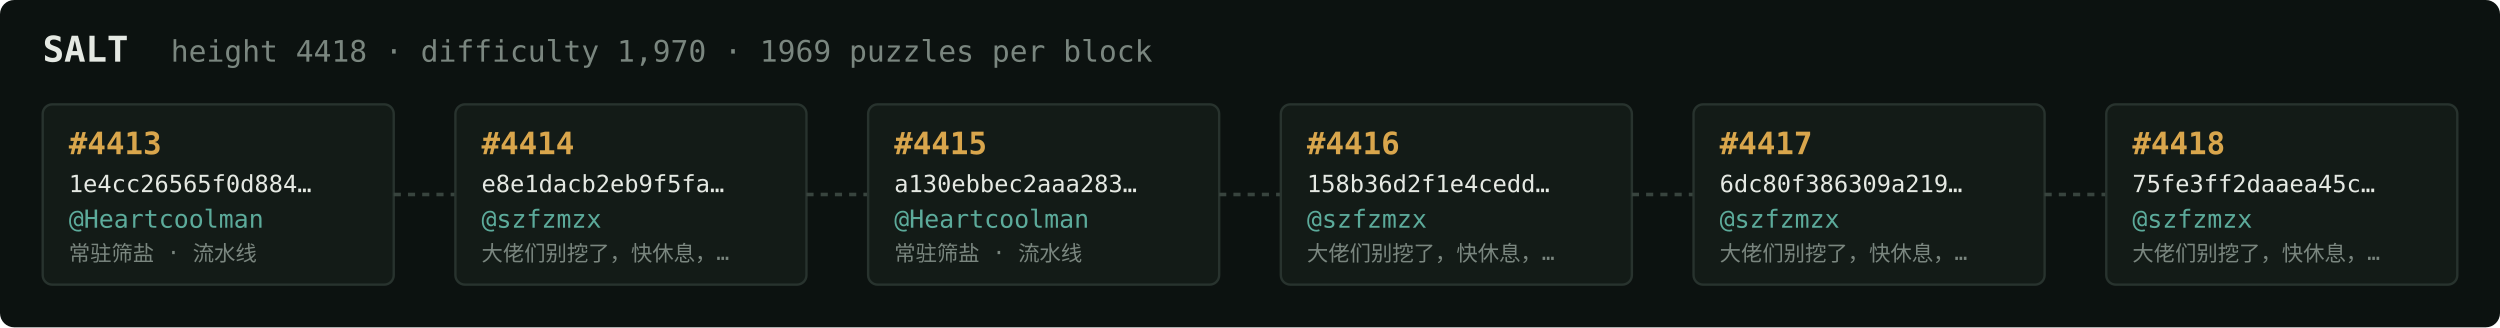
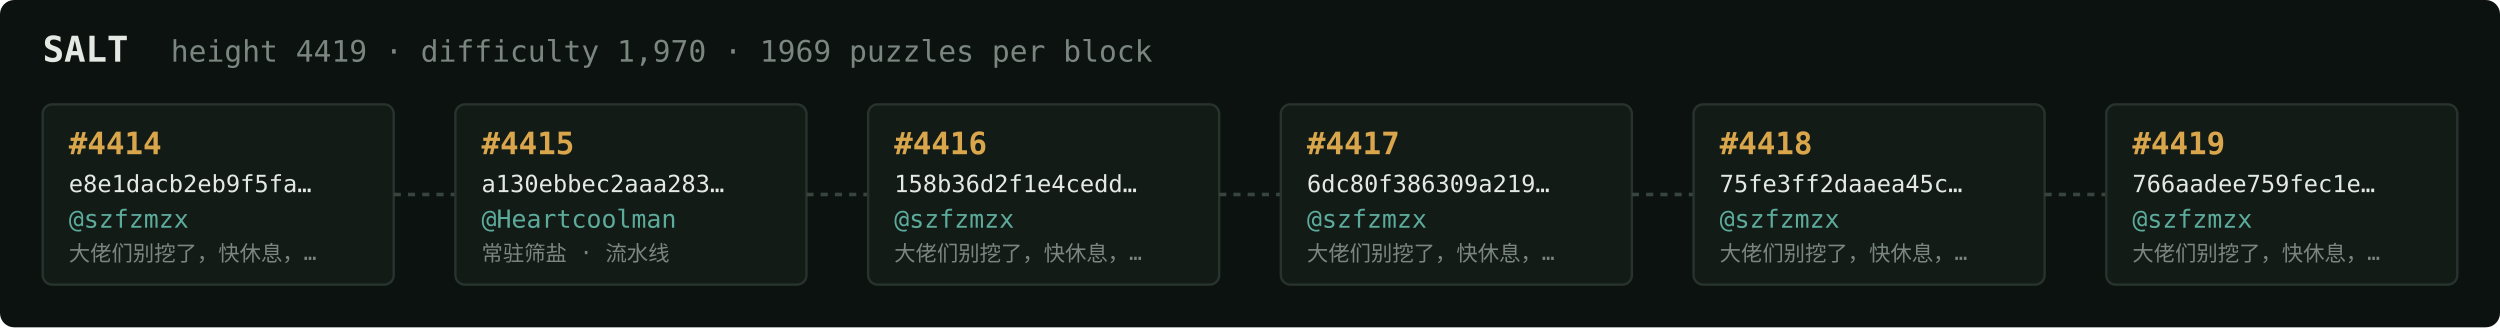
<svg xmlns="http://www.w3.org/2000/svg" width="1054" height="138" viewBox="0 0 1054 138" font-family="ui-monospace,SFMono-Regular,Menlo,monospace">
  <rect fill="#0c1210" width="1054" height="138" rx="6" />
  <text x="18" y="26" fill="#e5e9e3" font-size="15" font-weight="700">SALT</text>
-   <text x="72" y="26" fill="#7a867f" font-size="12.5">height 4418 · difficulty 1,970 · 1969 puzzles per block</text>
+   <text x="72" y="26" fill="#7a867f" font-size="12.5">height 4419 · difficulty 1,970 · 1969 puzzles per block</text>
  <rect x="18" y="44" width="148" height="76" rx="4" fill="#131b17" stroke="#28332e" stroke-width="1" />
-   <text x="29" y="65" fill="#d9a64c" font-size="13" font-weight="700">#4413</text>
-   <text x="29" y="81" fill="#e5e9e3" font-size="10">1e4cc26565f0d884…</text>
-   <text x="29" y="96" fill="#5cab9b" font-size="10.5">@Heartcoolman</text>
-   <text x="29" y="110" fill="#7a867f" font-size="9">常驻筛盐 · 流水线</text>
+   <text x="29" y="65" fill="#d9a64c" font-size="13" font-weight="700">#4414</text>
+   <text x="29" y="81" fill="#e5e9e3" font-size="10">e8e1dacb2eb9f5fa…</text>
+   <text x="29" y="96" fill="#5cab9b" font-size="10.5">@szfzmzx</text>
+   <text x="29" y="110" fill="#7a867f" font-size="9">大佬们别挖了，快休息，…</text>
  <line x1="166" y1="82.0" x2="192" y2="82.0" stroke="#38443e" stroke-width="1.5" stroke-dasharray="3 3" />
  <rect x="192" y="44" width="148" height="76" rx="4" fill="#131b17" stroke="#28332e" stroke-width="1" />
-   <text x="203" y="65" fill="#d9a64c" font-size="13" font-weight="700">#4414</text>
-   <text x="203" y="81" fill="#e5e9e3" font-size="10">e8e1dacb2eb9f5fa…</text>
-   <text x="203" y="96" fill="#5cab9b" font-size="10.5">@szfzmzx</text>
-   <text x="203" y="110" fill="#7a867f" font-size="9">大佬们别挖了，快休息，…</text>
+   <text x="203" y="65" fill="#d9a64c" font-size="13" font-weight="700">#4415</text>
+   <text x="203" y="81" fill="#e5e9e3" font-size="10">a130ebbec2aaa283…</text>
+   <text x="203" y="96" fill="#5cab9b" font-size="10.5">@Heartcoolman</text>
+   <text x="203" y="110" fill="#7a867f" font-size="9">常驻筛盐 · 流水线</text>
  <line x1="340" y1="82.0" x2="366" y2="82.0" stroke="#38443e" stroke-width="1.5" stroke-dasharray="3 3" />
  <rect x="366" y="44" width="148" height="76" rx="4" fill="#131b17" stroke="#28332e" stroke-width="1" />
-   <text x="377" y="65" fill="#d9a64c" font-size="13" font-weight="700">#4415</text>
-   <text x="377" y="81" fill="#e5e9e3" font-size="10">a130ebbec2aaa283…</text>
-   <text x="377" y="96" fill="#5cab9b" font-size="10.5">@Heartcoolman</text>
-   <text x="377" y="110" fill="#7a867f" font-size="9">常驻筛盐 · 流水线</text>
+   <text x="377" y="65" fill="#d9a64c" font-size="13" font-weight="700">#4416</text>
+   <text x="377" y="81" fill="#e5e9e3" font-size="10">158b36d2f1e4cedd…</text>
+   <text x="377" y="96" fill="#5cab9b" font-size="10.5">@szfzmzx</text>
+   <text x="377" y="110" fill="#7a867f" font-size="9">大佬们别挖了，快休息，…</text>
  <line x1="514" y1="82.0" x2="540" y2="82.0" stroke="#38443e" stroke-width="1.5" stroke-dasharray="3 3" />
  <rect x="540" y="44" width="148" height="76" rx="4" fill="#131b17" stroke="#28332e" stroke-width="1" />
-   <text x="551" y="65" fill="#d9a64c" font-size="13" font-weight="700">#4416</text>
-   <text x="551" y="81" fill="#e5e9e3" font-size="10">158b36d2f1e4cedd…</text>
+   <text x="551" y="65" fill="#d9a64c" font-size="13" font-weight="700">#4417</text>
+   <text x="551" y="81" fill="#e5e9e3" font-size="10">6dc80f386309a219…</text>
  <text x="551" y="96" fill="#5cab9b" font-size="10.5">@szfzmzx</text>
  <text x="551" y="110" fill="#7a867f" font-size="9">大佬们别挖了，快休息，…</text>
  <line x1="688" y1="82.0" x2="714" y2="82.0" stroke="#38443e" stroke-width="1.5" stroke-dasharray="3 3" />
  <rect x="714" y="44" width="148" height="76" rx="4" fill="#131b17" stroke="#28332e" stroke-width="1" />
-   <text x="725" y="65" fill="#d9a64c" font-size="13" font-weight="700">#4417</text>
-   <text x="725" y="81" fill="#e5e9e3" font-size="10">6dc80f386309a219…</text>
+   <text x="725" y="65" fill="#d9a64c" font-size="13" font-weight="700">#4418</text>
+   <text x="725" y="81" fill="#e5e9e3" font-size="10">75fe3ff2daaea45c…</text>
  <text x="725" y="96" fill="#5cab9b" font-size="10.5">@szfzmzx</text>
  <text x="725" y="110" fill="#7a867f" font-size="9">大佬们别挖了，快休息，…</text>
  <line x1="862" y1="82.0" x2="888" y2="82.0" stroke="#38443e" stroke-width="1.5" stroke-dasharray="3 3" />
  <rect x="888" y="44" width="148" height="76" rx="4" fill="#131b17" stroke="#28332e" stroke-width="1" />
-   <text x="899" y="65" fill="#d9a64c" font-size="13" font-weight="700">#4418</text>
-   <text x="899" y="81" fill="#e5e9e3" font-size="10">75fe3ff2daaea45c…</text>
+   <text x="899" y="65" fill="#d9a64c" font-size="13" font-weight="700">#4419</text>
+   <text x="899" y="81" fill="#e5e9e3" font-size="10">766aadee759fec1e…</text>
  <text x="899" y="96" fill="#5cab9b" font-size="10.5">@szfzmzx</text>
  <text x="899" y="110" fill="#7a867f" font-size="9">大佬们别挖了，快休息，…</text>
</svg>
